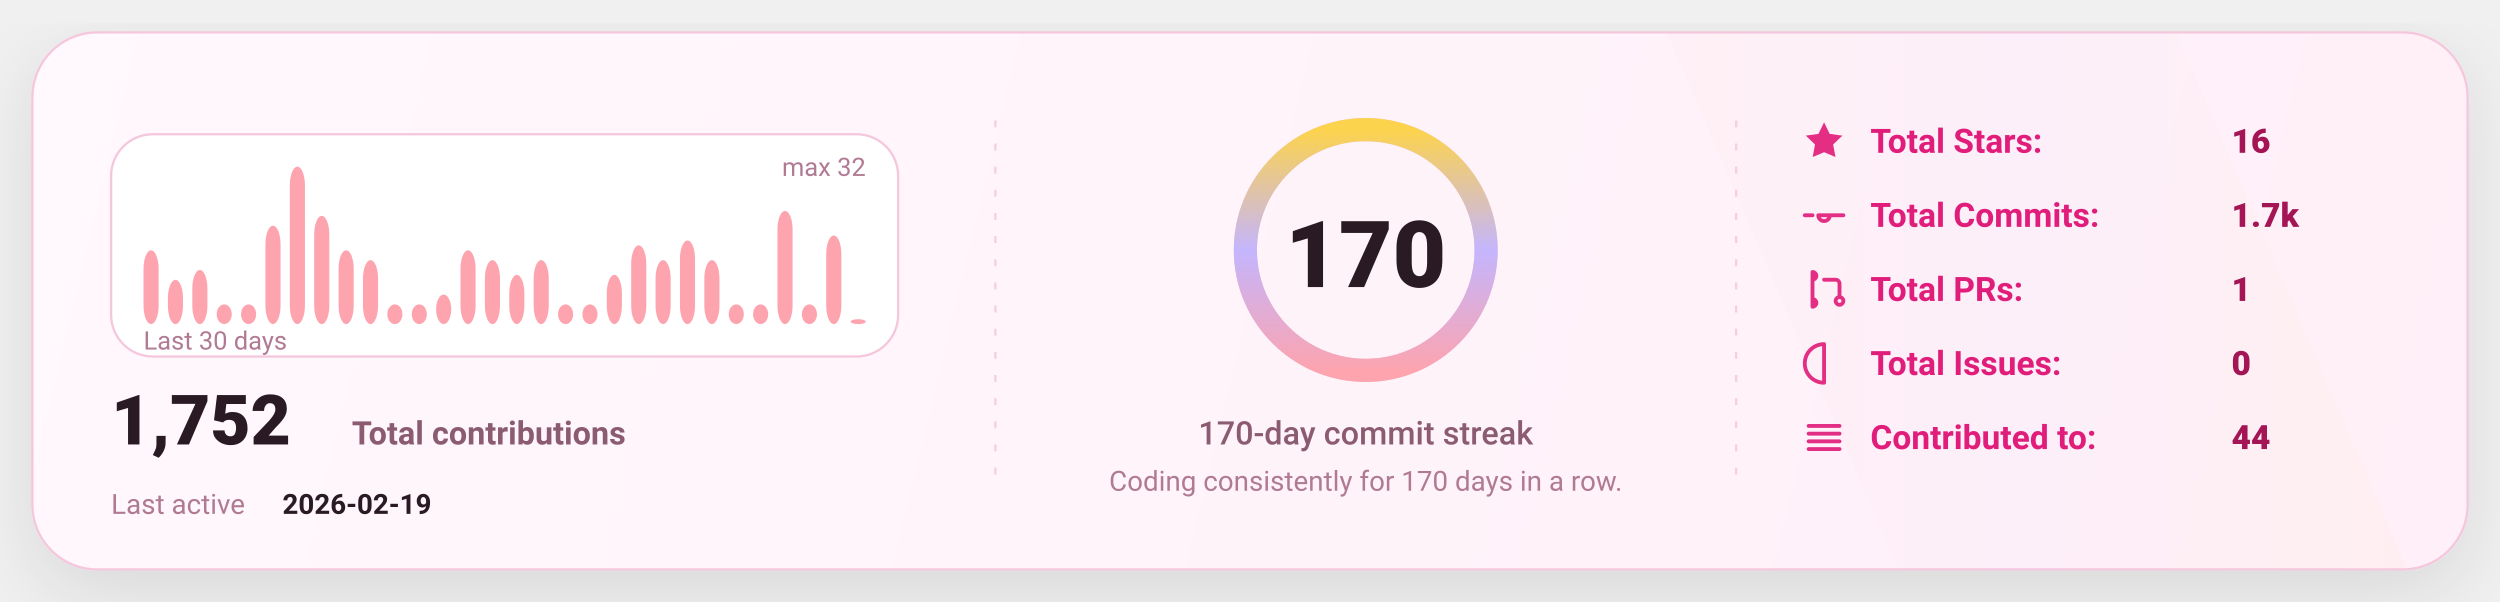
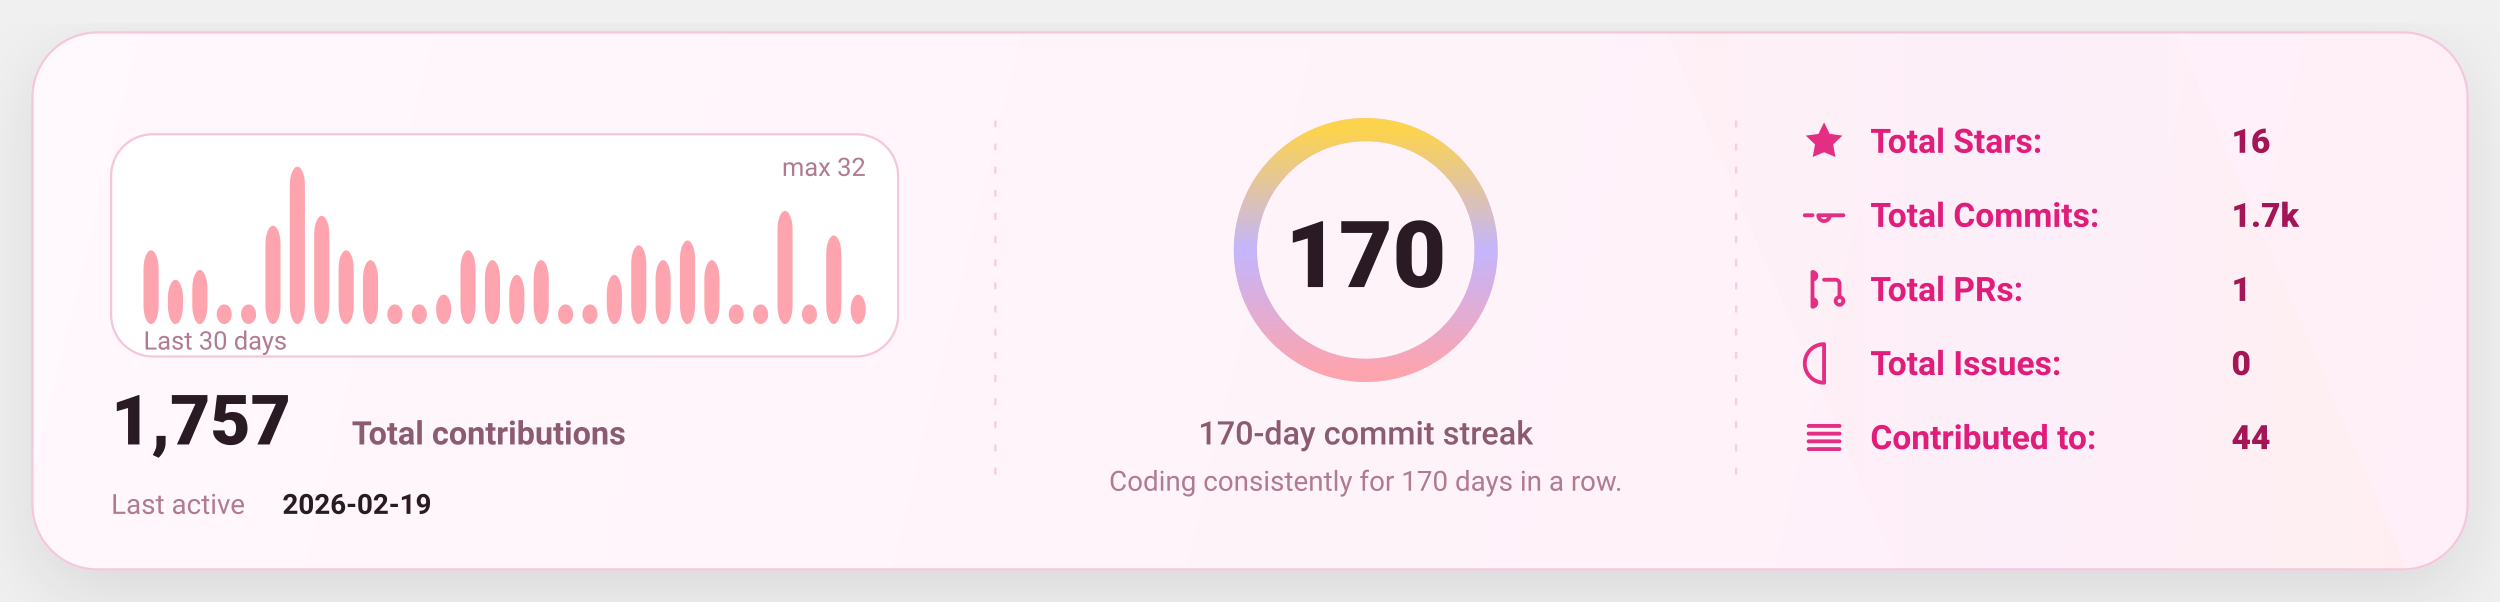
<svg xmlns="http://www.w3.org/2000/svg" width="1080" height="260" viewBox="0 0 1080 260" fill="none" role="img" aria-label="GitHub stats card">
  <defs>
    <linearGradient id="bg" x1="0" y1="0" x2="1080" y2="260" gradientUnits="userSpaceOnUse">
      <stop stop-color="#FFF8FC" />
      <stop offset="1" stop-color="#FFEFF8" />
    </linearGradient>
    <linearGradient id="accent" x1="0" y1="0" x2="1" y2="0">
      <stop offset="0" stop-color="#FDA4AF" />
      <stop offset="0.5" stop-color="#C4B5FD" />
      <stop offset="1" stop-color="#FCD34D" />
    </linearGradient>
    <linearGradient id="chartFill" x1="0" y1="0" x2="0" y2="1">
      <stop stop-color="#FDA4AF" stop-opacity="0.18" />
      <stop offset="1" stop-color="#FDA4AF" stop-opacity="0" />
    </linearGradient>
    <filter id="shadow" x="-20%" y="-20%" width="140%" height="140%">
      <feDropShadow dx="0" dy="10" stdDeviation="16" flood-color="#000000" flood-opacity="0.1" />
    </filter>
    <style>
      text { font-family: "Comic Sans MS","Trebuchet MS","Segoe UI",system-ui,-apple-system,Roboto,Helvetica,Arial,sans-serif; dominant-baseline: alphabetic; }
    </style>
  </defs>
  <rect x="14" y="14" width="1052" height="232" rx="28" fill="url(#bg)" stroke="#F4C7DD" stroke-width="1" filter="url(#shadow)" />
  <path d="M720 14     L940 14     L1040 246     L820 246 Z" fill="url(#accent)" opacity="0.04" />
  <line x1="430" y1="52" x2="430" y2="208" stroke="#F4C7DD" stroke-width="1" stroke-dasharray="3 7" opacity="0.85" />
  <line x1="430" y1="52" x2="430" y2="208" stroke="url(#accent)" stroke-width="1.4" stroke-dasharray="2 7" opacity="0.65" />
  <line x1="750" y1="52" x2="750" y2="208" stroke="#F4C7DD" stroke-width="1" stroke-dasharray="3 7" opacity="0.85" />
  <line x1="750" y1="52" x2="750" y2="208" stroke="url(#accent)" stroke-width="1.4" stroke-dasharray="2 7" opacity="0.65" />
  <g transform="translate(48,58)">
    <rect x="0" y="0" width="340" height="96" rx="18" fill="#FFFFFF" stroke="#F4C7DD" />
    <rect x="14.00" y="50.13" width="6.53" height="31.88" rx="8.00" fill="#FDA4AF" />
    <rect x="24.53" y="62.88" width="6.53" height="19.13" rx="8.00" fill="#FDA4AF" />
    <rect x="35.07" y="58.63" width="6.53" height="23.38" rx="8.00" fill="#FDA4AF" />
    <rect x="45.60" y="73.50" width="6.53" height="8.50" rx="8.00" fill="#FDA4AF" />
    <rect x="56.13" y="73.50" width="6.53" height="8.50" rx="8.00" fill="#FDA4AF" />
    <rect x="66.67" y="39.50" width="6.53" height="42.50" rx="8.00" fill="#FDA4AF" />
    <rect x="77.20" y="14.00" width="6.53" height="68.00" rx="8.00" fill="#FDA4AF" />
    <rect x="87.73" y="35.25" width="6.53" height="46.75" rx="8.00" fill="#FDA4AF" />
    <rect x="98.27" y="50.13" width="6.53" height="31.88" rx="8.00" fill="#FDA4AF" />
    <rect x="108.80" y="54.38" width="6.53" height="27.63" rx="8.00" fill="#FDA4AF" />
    <rect x="119.33" y="73.50" width="6.53" height="8.50" rx="8.00" fill="#FDA4AF" />
    <rect x="129.87" y="73.50" width="6.53" height="8.50" rx="8.00" fill="#FDA4AF" />
    <rect x="140.40" y="69.25" width="6.53" height="12.75" rx="8.00" fill="#FDA4AF" />
    <rect x="150.93" y="50.13" width="6.53" height="31.88" rx="8.00" fill="#FDA4AF" />
    <rect x="161.47" y="54.38" width="6.53" height="27.63" rx="8.00" fill="#FDA4AF" />
    <rect x="172.00" y="60.75" width="6.53" height="21.25" rx="8.00" fill="#FDA4AF" />
    <rect x="182.53" y="54.38" width="6.53" height="27.63" rx="8.00" fill="#FDA4AF" />
    <rect x="193.07" y="73.50" width="6.53" height="8.50" rx="8.00" fill="#FDA4AF" />
    <rect x="203.60" y="73.50" width="6.53" height="8.50" rx="8.00" fill="#FDA4AF" />
    <rect x="214.13" y="60.75" width="6.53" height="21.25" rx="8.00" fill="#FDA4AF" />
    <rect x="224.67" y="48.00" width="6.53" height="34.00" rx="8.00" fill="#FDA4AF" />
    <rect x="235.20" y="54.38" width="6.53" height="27.63" rx="8.00" fill="#FDA4AF" />
    <rect x="245.73" y="45.88" width="6.53" height="36.13" rx="8.00" fill="#FDA4AF" />
    <rect x="256.27" y="54.38" width="6.53" height="27.63" rx="8.00" fill="#FDA4AF" />
    <rect x="266.80" y="73.50" width="6.53" height="8.50" rx="8.00" fill="#FDA4AF" />
    <rect x="277.33" y="73.50" width="6.53" height="8.50" rx="8.00" fill="#FDA4AF" />
    <rect x="287.87" y="33.13" width="6.53" height="48.88" rx="8.00" fill="#FDA4AF" />
    <rect x="298.40" y="73.50" width="6.53" height="8.50" rx="8.00" fill="#FDA4AF" />
    <rect x="308.93" y="43.75" width="6.53" height="38.25" rx="8.00" fill="#FDA4AF" />
-     <rect x="319.47" y="79.88" width="6.53" height="2.13" rx="8.00" fill="#FDA4AF" />
+     <rect x="319.47" y="69.25" width="6.53" height="12.75" rx="8.00" fill="#FDA4AF" />
    <text x="14" y="93.00" fill="#B07A93" font-size="11">
      Last 30 days
    </text>
    <text x="326.00" y="18" text-anchor="end" fill="#B07A93" font-size="11">
      max 32
    </text>
    <g transform="translate(0,134)">
      <text x="0" y="0" fill="#2A1A23" font-size="30" font-weight="820">
-         1,752
+         1,757
      </text>
      <text x="104" y="0" fill="#8B5B72" font-size="14" font-weight="650">
        Total contributions
      </text>
      <text x="0" y="30" fill="#B07A93" font-size="12">
        Last active
      </text>
      <text x="74" y="30" fill="#2A1A23" font-size="12" font-weight="700">
        2026-02-19
      </text>
    </g>
  </g>
  <g>
    <circle cx="590" cy="108" r="52" stroke="#F4C7DD" stroke-width="10" />
    <circle cx="590" cy="108" r="52" stroke="url(#accent)" stroke-width="10" stroke-linecap="round" stroke-dasharray="326.73 326.73" transform="rotate(-90 590 108)" />
    <text x="590" y="124.00" text-anchor="middle" fill="#2A1A23" font-size="40" font-weight="900">
      170
    </text>
    <text x="590" y="192.00" text-anchor="middle" fill="#8B5B72" font-size="14" font-weight="450">
      170-day commit streak
    </text>
    <text x="590" y="212.00" text-anchor="middle" fill="#B07A93" font-size="12" font-weight="420">
      Coding consistently for 170 days in a row.
    </text>
  </g>
  <g transform="translate(778,66)">
    <g transform="translate(0,0)">
      <g transform="translate(0,-15)">
        <svg x="0" y="0" width="20" height="20" viewBox="0 0 24 24" fill="none">
          <path d="M12 2.2l2.9 6 6.6.9-4.8 4.6 1.2 6.5L12 17.7 6.1 20.2l1.2-6.5-4.8-4.6 6.6-.9L12 2.2z" fill="#E11D7B" opacity="0.92" />
        </svg>
      </g>
      <text x="30" y="0" fill="#E11D7B" font-size="14.5" font-weight="650">
            Total Stars:
          </text>
      <text x="186" y="0" fill="#A31555" font-size="14.5" font-weight="850">
            16
          </text>
    </g>
    <g transform="translate(0,32)">
      <g transform="translate(0,-15)">
        <svg x="0" y="0" width="20" height="20" viewBox="0 0 24 24" fill="none">
          <path d="M9 12a3 3 0 1 0 6 0Zm-7 0h4m8 0h8" stroke="#E11D7B" stroke-width="2" stroke-linecap="round" stroke-linejoin="round" opacity="0.92" />
        </svg>
      </g>
      <text x="30" y="0" fill="#E11D7B" font-size="14.5" font-weight="650">
            Total Commits:
          </text>
      <text x="186" y="0" fill="#A31555" font-size="14.5" font-weight="850">
            1.7k
          </text>
    </g>
    <g transform="translate(0,64)">
      <g transform="translate(0,-15)">
        <svg x="0" y="0" width="20" height="20" viewBox="0 0 24 24" fill="none">
          <path d="M6 4v16m0-13a2 2 0 1 0 0-4Zm0 14a2 2 0 1 0 0-4Zm6-14h6a2 2 0 0 1 2 2v7m0 0a2 2 0 1 0 0 4 2 2 0 0 0 0-4Z" stroke="#E11D7B" stroke-width="2" stroke-linecap="round" stroke-linejoin="round" opacity="0.92" />
        </svg>
      </g>
      <text x="30" y="0" fill="#E11D7B" font-size="14.5" font-weight="650">
            Total PRs:
          </text>
      <text x="186" y="0" fill="#A31555" font-size="14.5" font-weight="850">
            1
          </text>
    </g>
    <g transform="translate(0,96)">
      <g transform="translate(0,-15)">
        <svg x="0" y="0" width="20" height="20" viewBox="0 0 24 24" fill="none">
          <path d="M12 2a10 10 0 1 0 0 20Zm0 6v6m0 4h.01" stroke="#E11D7B" stroke-width="2" stroke-linecap="round" stroke-linejoin="round" opacity="0.92" />
        </svg>
      </g>
      <text x="30" y="0" fill="#E11D7B" font-size="14.5" font-weight="650">
            Total Issues:
          </text>
      <text x="186" y="0" fill="#A31555" font-size="14.5" font-weight="850">
            0
          </text>
    </g>
    <g transform="translate(0,128)">
      <g transform="translate(0,-15)">
        <svg x="0" y="0" width="20" height="20" viewBox="0 0 24 24" fill="none">
          <path d="M4 6h16M4 10h16M4 14h16M4 18h16" stroke="#E11D7B" stroke-width="2" stroke-linecap="round" stroke-linejoin="round" opacity="0.92" />
        </svg>
      </g>
      <text x="30" y="0" fill="#E11D7B" font-size="14.5" font-weight="650">
            Contributed to:
          </text>
      <text x="186" y="0" fill="#A31555" font-size="14.5" font-weight="850">
            44
          </text>
    </g>
  </g>
</svg>
